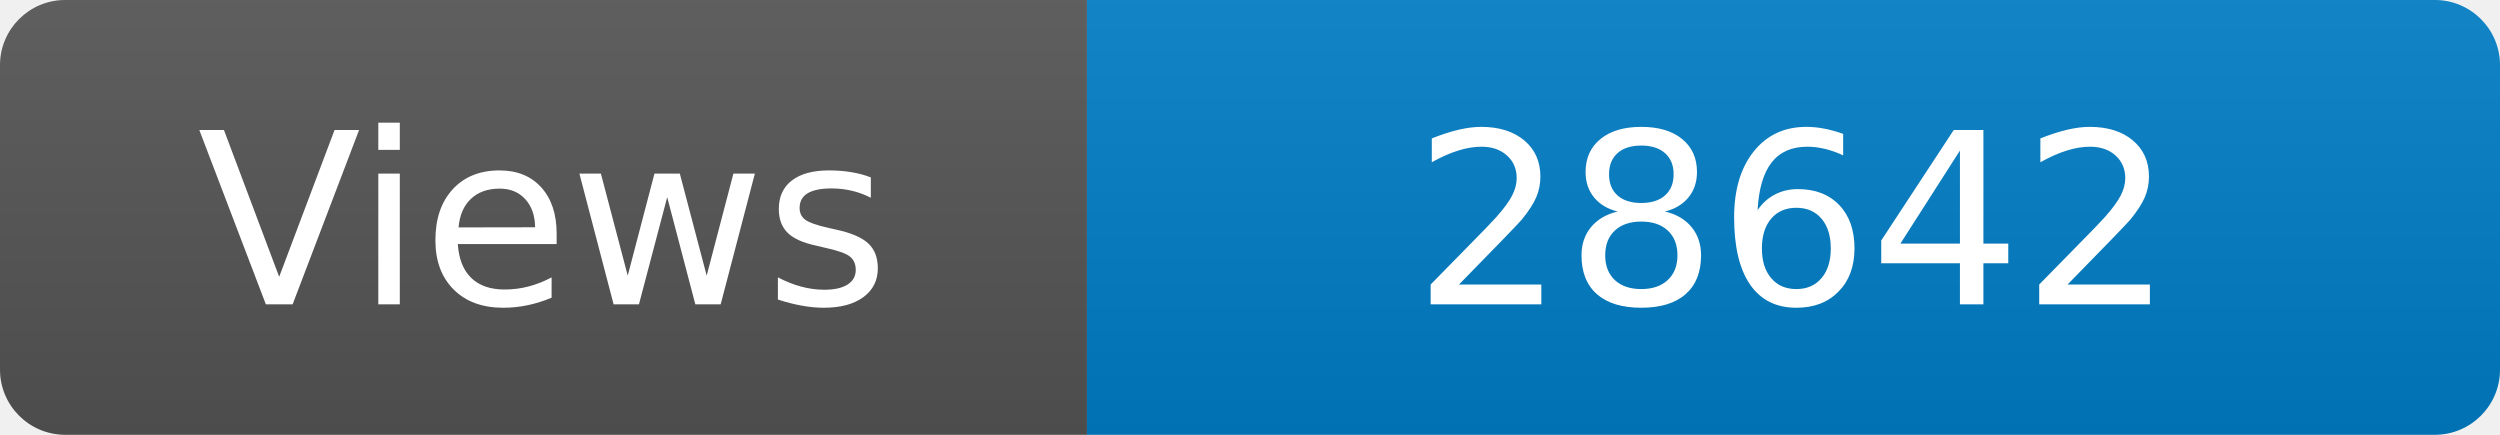
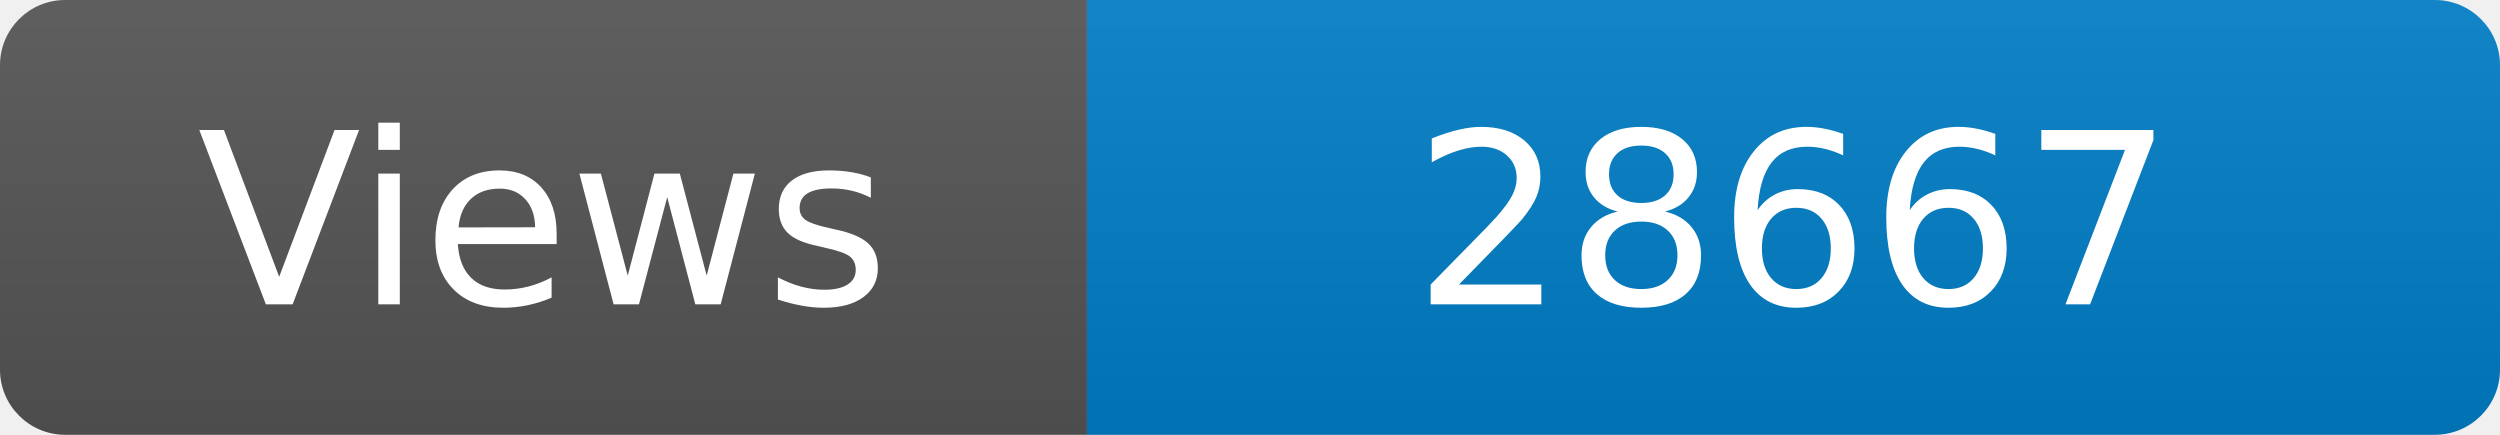
<svg xmlns="http://www.w3.org/2000/svg" width="115" height="20" role="img" aria-label="Maintained?: yes">
  <linearGradient id="s" x2="0" y2="100%">
    <stop offset="0" stop-color="#bbb" stop-opacity=".1" />
    <stop offset="1" stop-opacity=".1" />
  </linearGradient>
  <clipPath id="r">
    <rect width="115" height="20" rx="3" fill="#fff" />
  </clipPath>
  <g clip-path="url(#r)">
    <rect width="50" height="20" fill="#555" />
    <rect x="50" width="160" height="20" fill="#007ec6" />
    <rect width="115" height="20" fill="url(#s)" />
  </g>
  <g fill="#fff" text-anchor="middle" font-family="Verdana,Geneva,DejaVu Sans,sans-serif" font-size="110">
    <text x="250" y="140" transform="scale(.1)" fill="#fff">Views</text>
-     <text x="825" y="140" transform="scale(.1)" fill="#fff">28642</text>
+     <text x="825" y="140" transform="scale(.1)" fill="#fff">28667</text>
  </g>
</svg>
